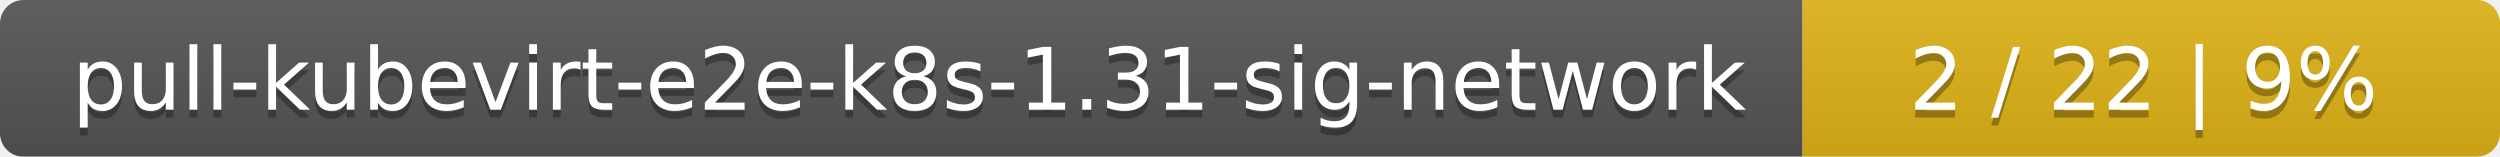
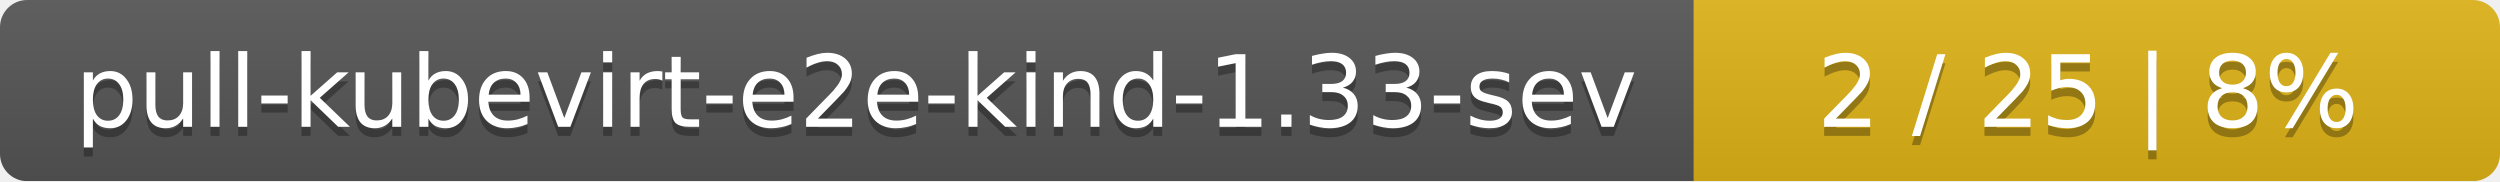
- <svg xmlns="http://www.w3.org/2000/svg" width="319" height="20">
+ <svg xmlns="http://www.w3.org/2000/svg" width="276" height="20">
  <linearGradient id="smooth" x2="0" y2="100%">
    <stop offset="0" stop-color="#bbb" stop-opacity=".1" />
    <stop offset="1" stop-opacity=".1" />
  </linearGradient>
  <mask id="round">
-     <rect width="319" height="20" rx="3" fill="#fff" />
+     <rect width="276" height="20" rx="3" fill="#fff" />
  </mask>
  <g mask="url(#round)">
-     <rect width="230" height="20" fill="#555" />
-     <rect x="230" width="89" height="20" fill="#dfb317" />
-     <rect width="319" height="20" fill="url(#smooth)" />
+     <rect width="187" height="20" fill="#555" />
+     <rect x="187" width="89" height="20" fill="#dfb317" />
+     <rect width="276" height="20" fill="url(#smooth)" />
  </g>
  <g fill="#fff" text-anchor="middle" font-family="DejaVu Sans,Verdana,Geneva,sans-serif" font-size="11">
-     <text x="116" y="15" fill="#010101" fill-opacity=".3">pull-kubevirt-e2e-k8s-1.31-sig-network</text>
-     <text x="116" y="14">pull-kubevirt-e2e-k8s-1.31-sig-network</text>
-     <text x="273.5" y="15" fill="#010101" fill-opacity=".3">2 / 22    |    9%</text>
-     <text x="273.5" y="14">2 / 22    |    9%</text>
+     <text x="94.5" y="15" fill="#010101" fill-opacity=".3">pull-kubevirt-e2e-kind-1.33-sev</text>
+     <text x="94.5" y="14">pull-kubevirt-e2e-kind-1.33-sev</text>
+     <text x="230.5" y="15" fill="#010101" fill-opacity=".3">2 / 25    |    8%</text>
+     <text x="230.5" y="14">2 / 25    |    8%</text>
  </g>
</svg>
